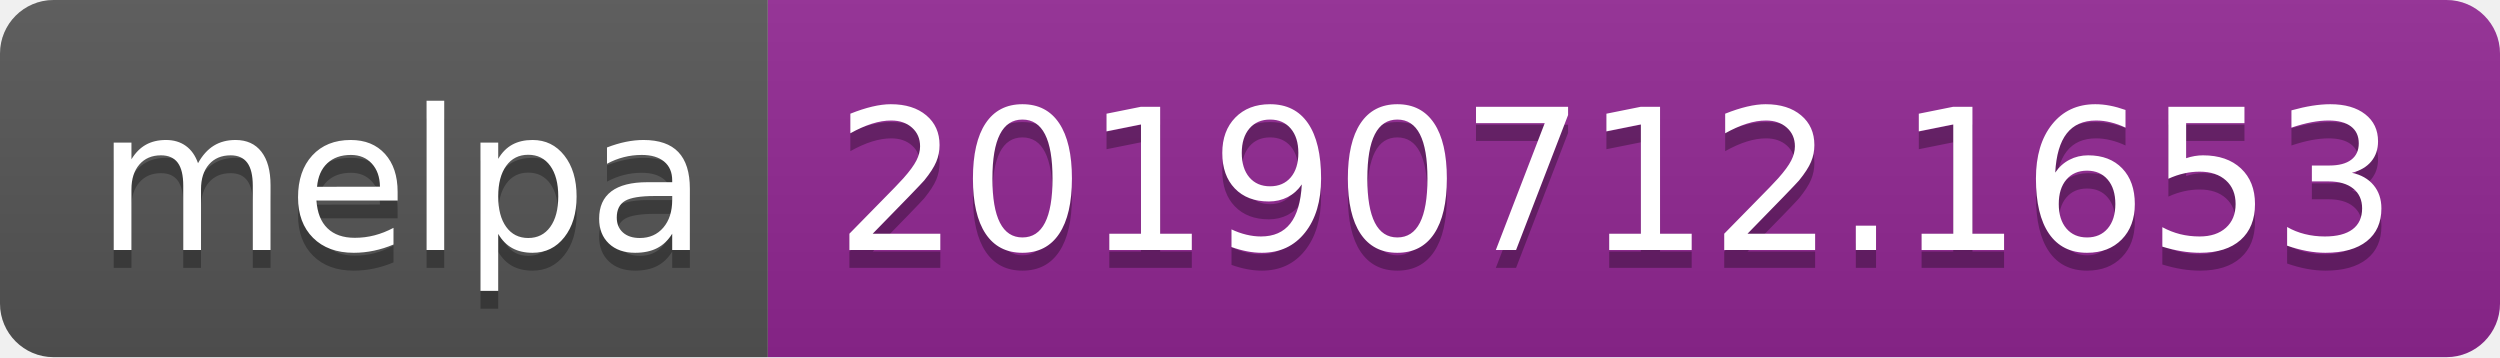
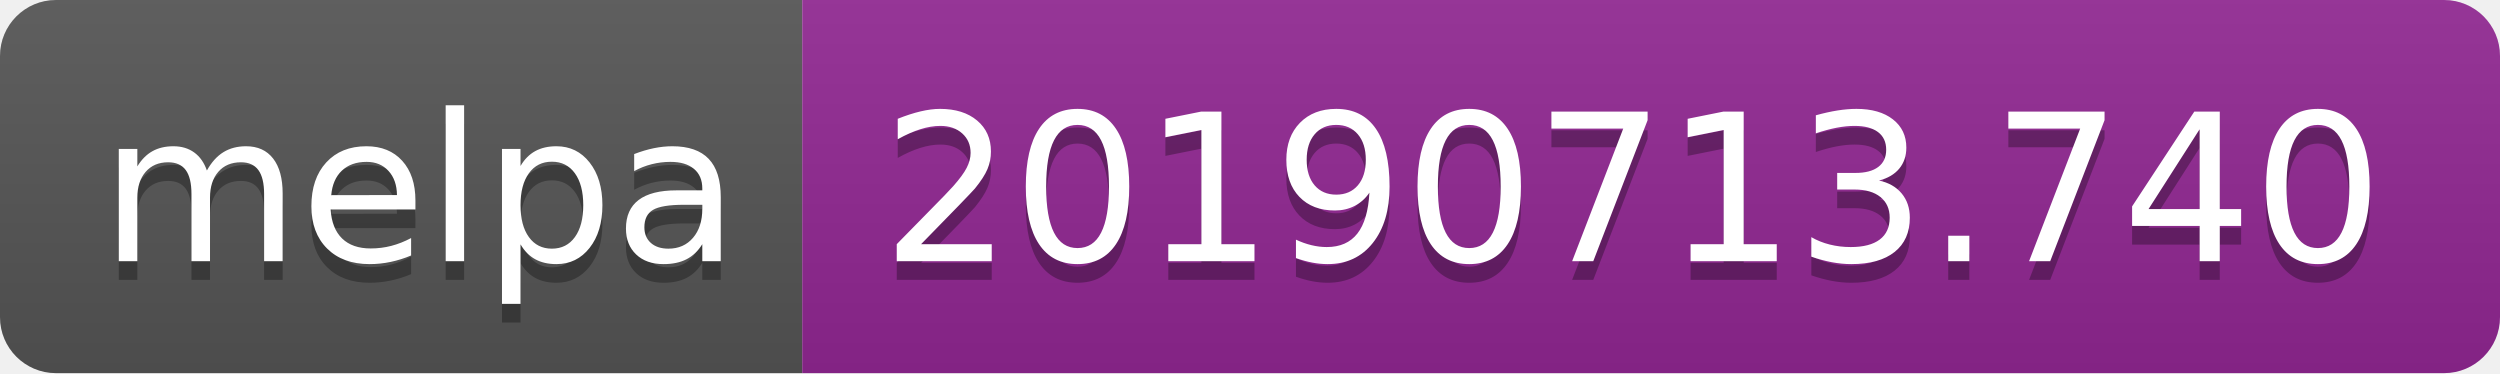
- <svg xmlns="http://www.w3.org/2000/svg" width="140" height="20">
+ <svg xmlns="http://www.w3.org/2000/svg" width="134" height="20">
  <linearGradient id="b" x2="0" y2="100%">
    <stop offset="0" stop-color="#bbb" stop-opacity=".1" />
    <stop offset="1" stop-opacity=".1" />
  </linearGradient>
  <clipPath id="a">
-     <rect width="140" height="20" rx="3" fill="#fff" />
+     <rect width="134" height="20" rx="3" fill="#fff" />
  </clipPath>
  <g clip-path="url(#a)">
    <path fill="#555" d="M0 0h43v20H0z" />
-     <path fill="#922793" d="M43 0h97v20H43z" />
-     <path fill="url(#b)" d="M0 0h140v20H0z" />
+     <path fill="#922793" d="M43 0h91v20H43z" />
+     <path fill="url(#b)" d="M0 0h134v20H0z" />
  </g>
  <g fill="#fff" text-anchor="middle" font-family="DejaVu Sans,Verdana,Geneva,sans-serif" font-size="110">
    <text x="225" y="150" fill="#010101" fill-opacity=".3" transform="scale(.1)" textLength="330">melpa</text>
    <text x="225" y="140" transform="scale(.1)" textLength="330">melpa</text>
-     <text x="905" y="150" fill="#010101" fill-opacity=".3" transform="scale(.1)" textLength="870">20190712.1653</text>
-     <text x="905" y="140" transform="scale(.1)" textLength="870">20190712.1653</text>
+     <text x="875" y="150" fill="#010101" fill-opacity=".3" transform="scale(.1)" textLength="810">20190713.740</text>
+     <text x="875" y="140" transform="scale(.1)" textLength="810">20190713.740</text>
  </g>
</svg>
